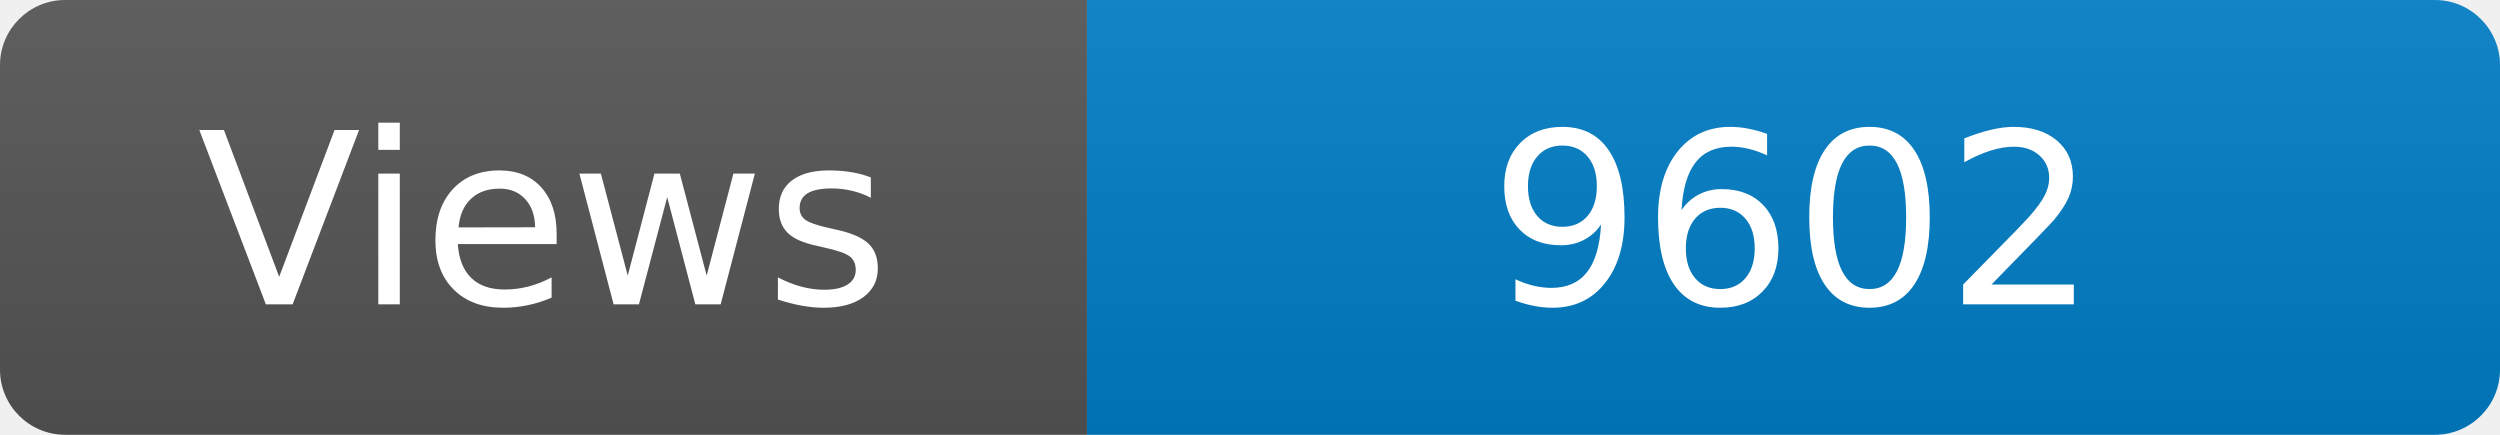
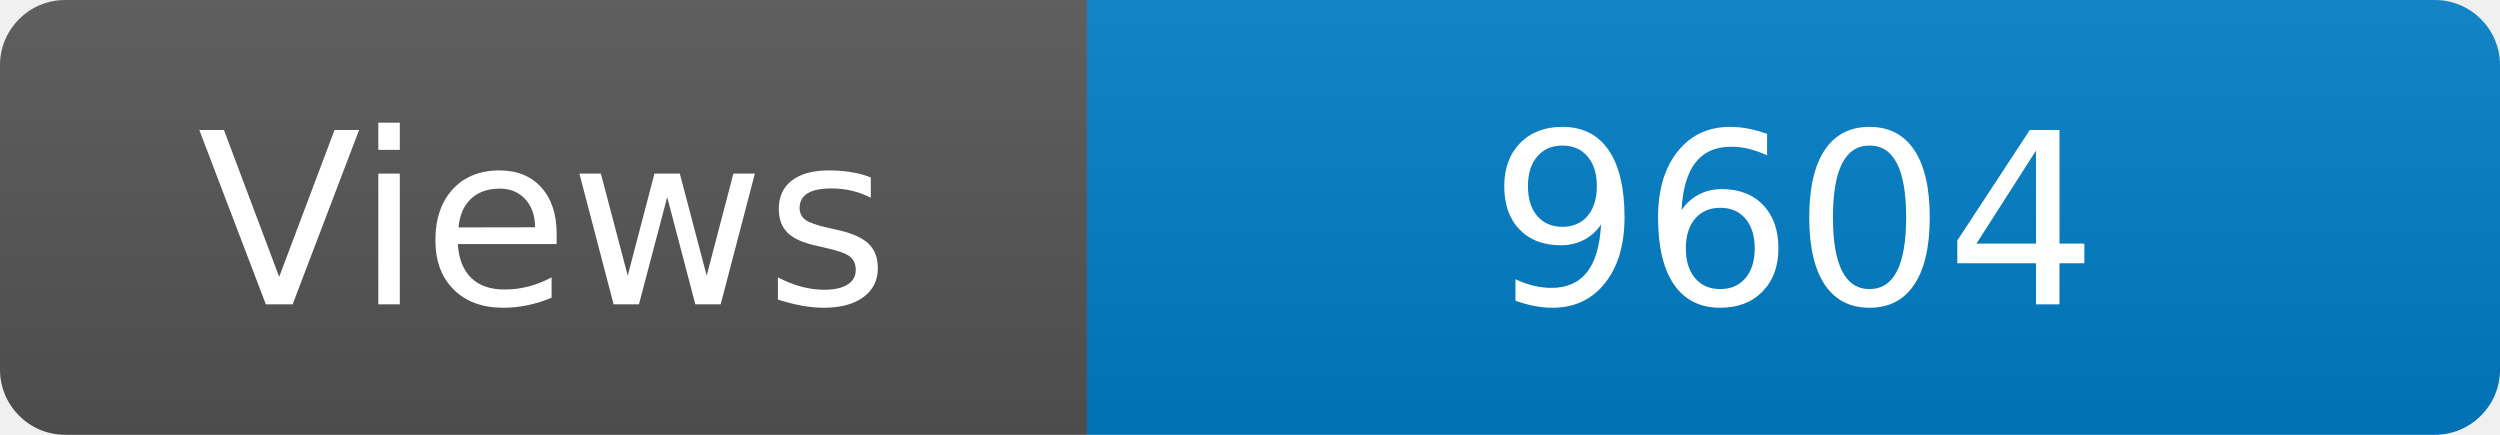
<svg xmlns="http://www.w3.org/2000/svg" width="115" height="20" role="img" aria-label="Maintained?: yes">
  <linearGradient id="s" x2="0" y2="100%">
    <stop offset="0" stop-color="#bbb" stop-opacity=".1" />
    <stop offset="1" stop-opacity=".1" />
  </linearGradient>
  <clipPath id="r">
    <rect width="115" height="20" rx="3" fill="#fff" />
  </clipPath>
  <g clip-path="url(#r)">
    <rect width="50" height="20" fill="#555" />
    <rect x="50" width="160" height="20" fill="#007ec6" />
    <rect width="115" height="20" fill="url(#s)" />
  </g>
  <g fill="#fff" text-anchor="middle" font-family="Verdana,Geneva,DejaVu Sans,sans-serif" font-size="110">
    <text x="250" y="140" transform="scale(.1)" fill="#fff">Views</text>
-     <text x="825" y="140" transform="scale(.1)" fill="#fff">9602</text>
+     <text x="825" y="140" transform="scale(.1)" fill="#fff">9604</text>
  </g>
</svg>
